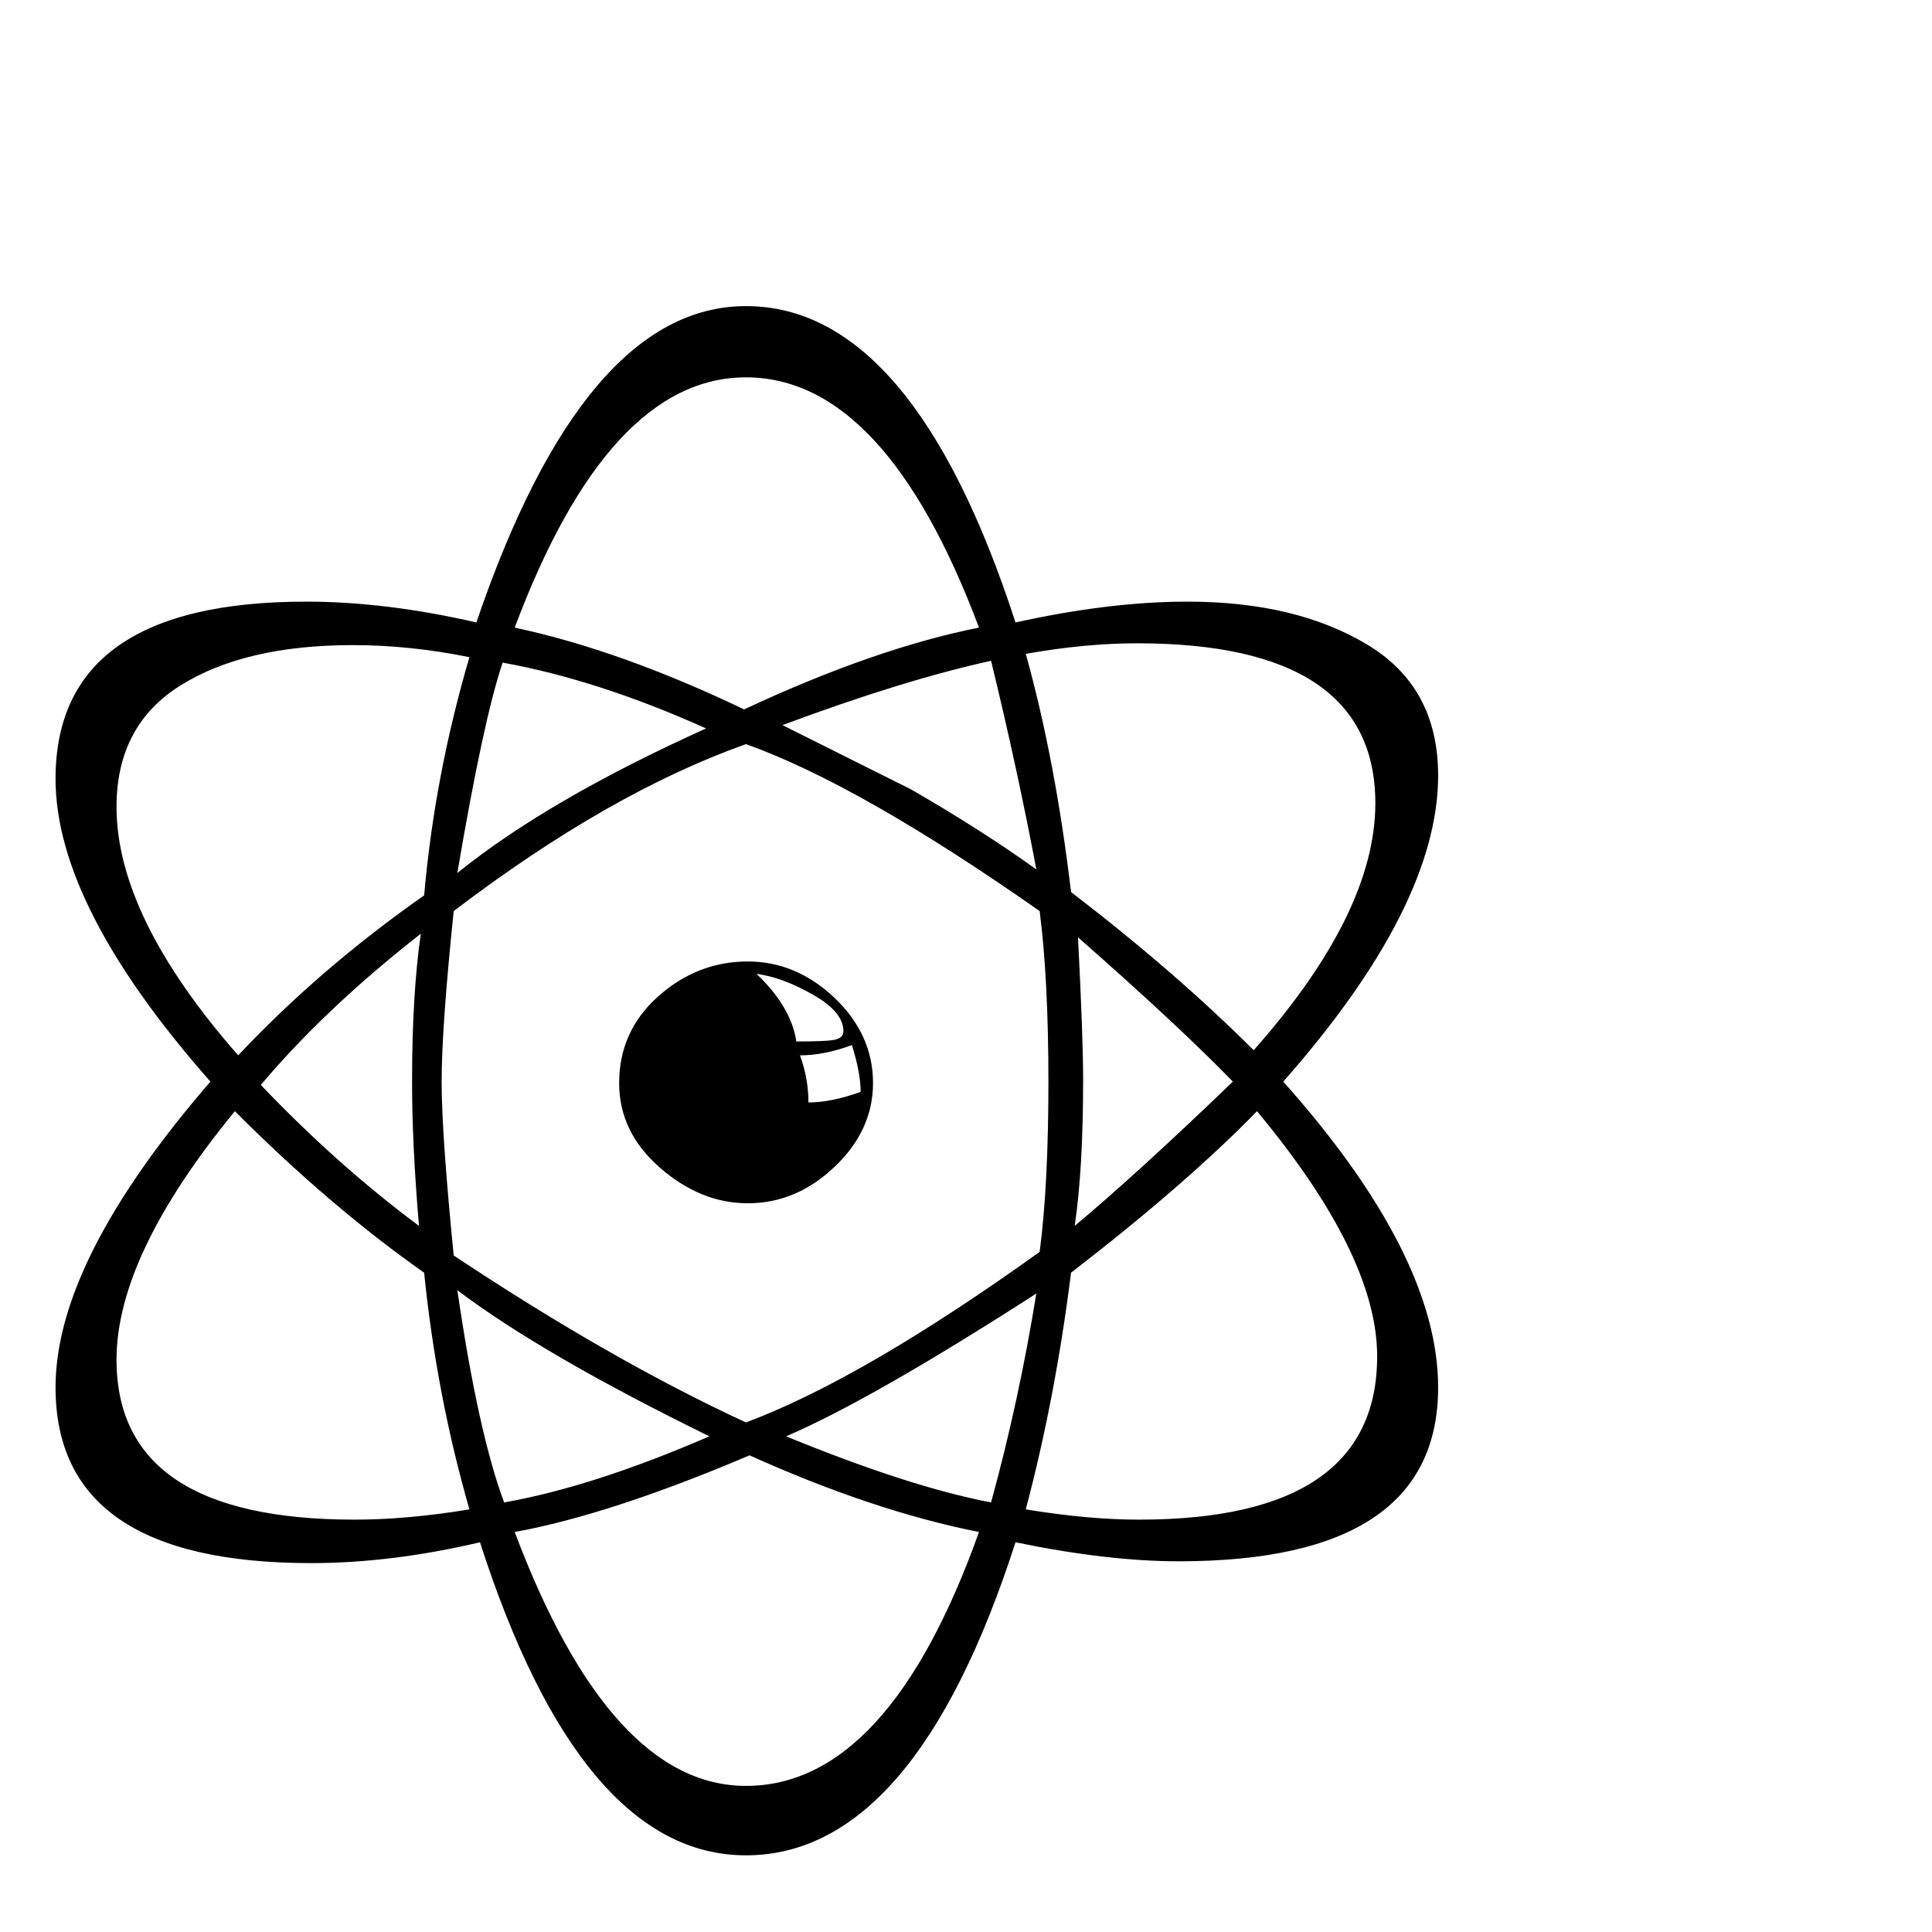
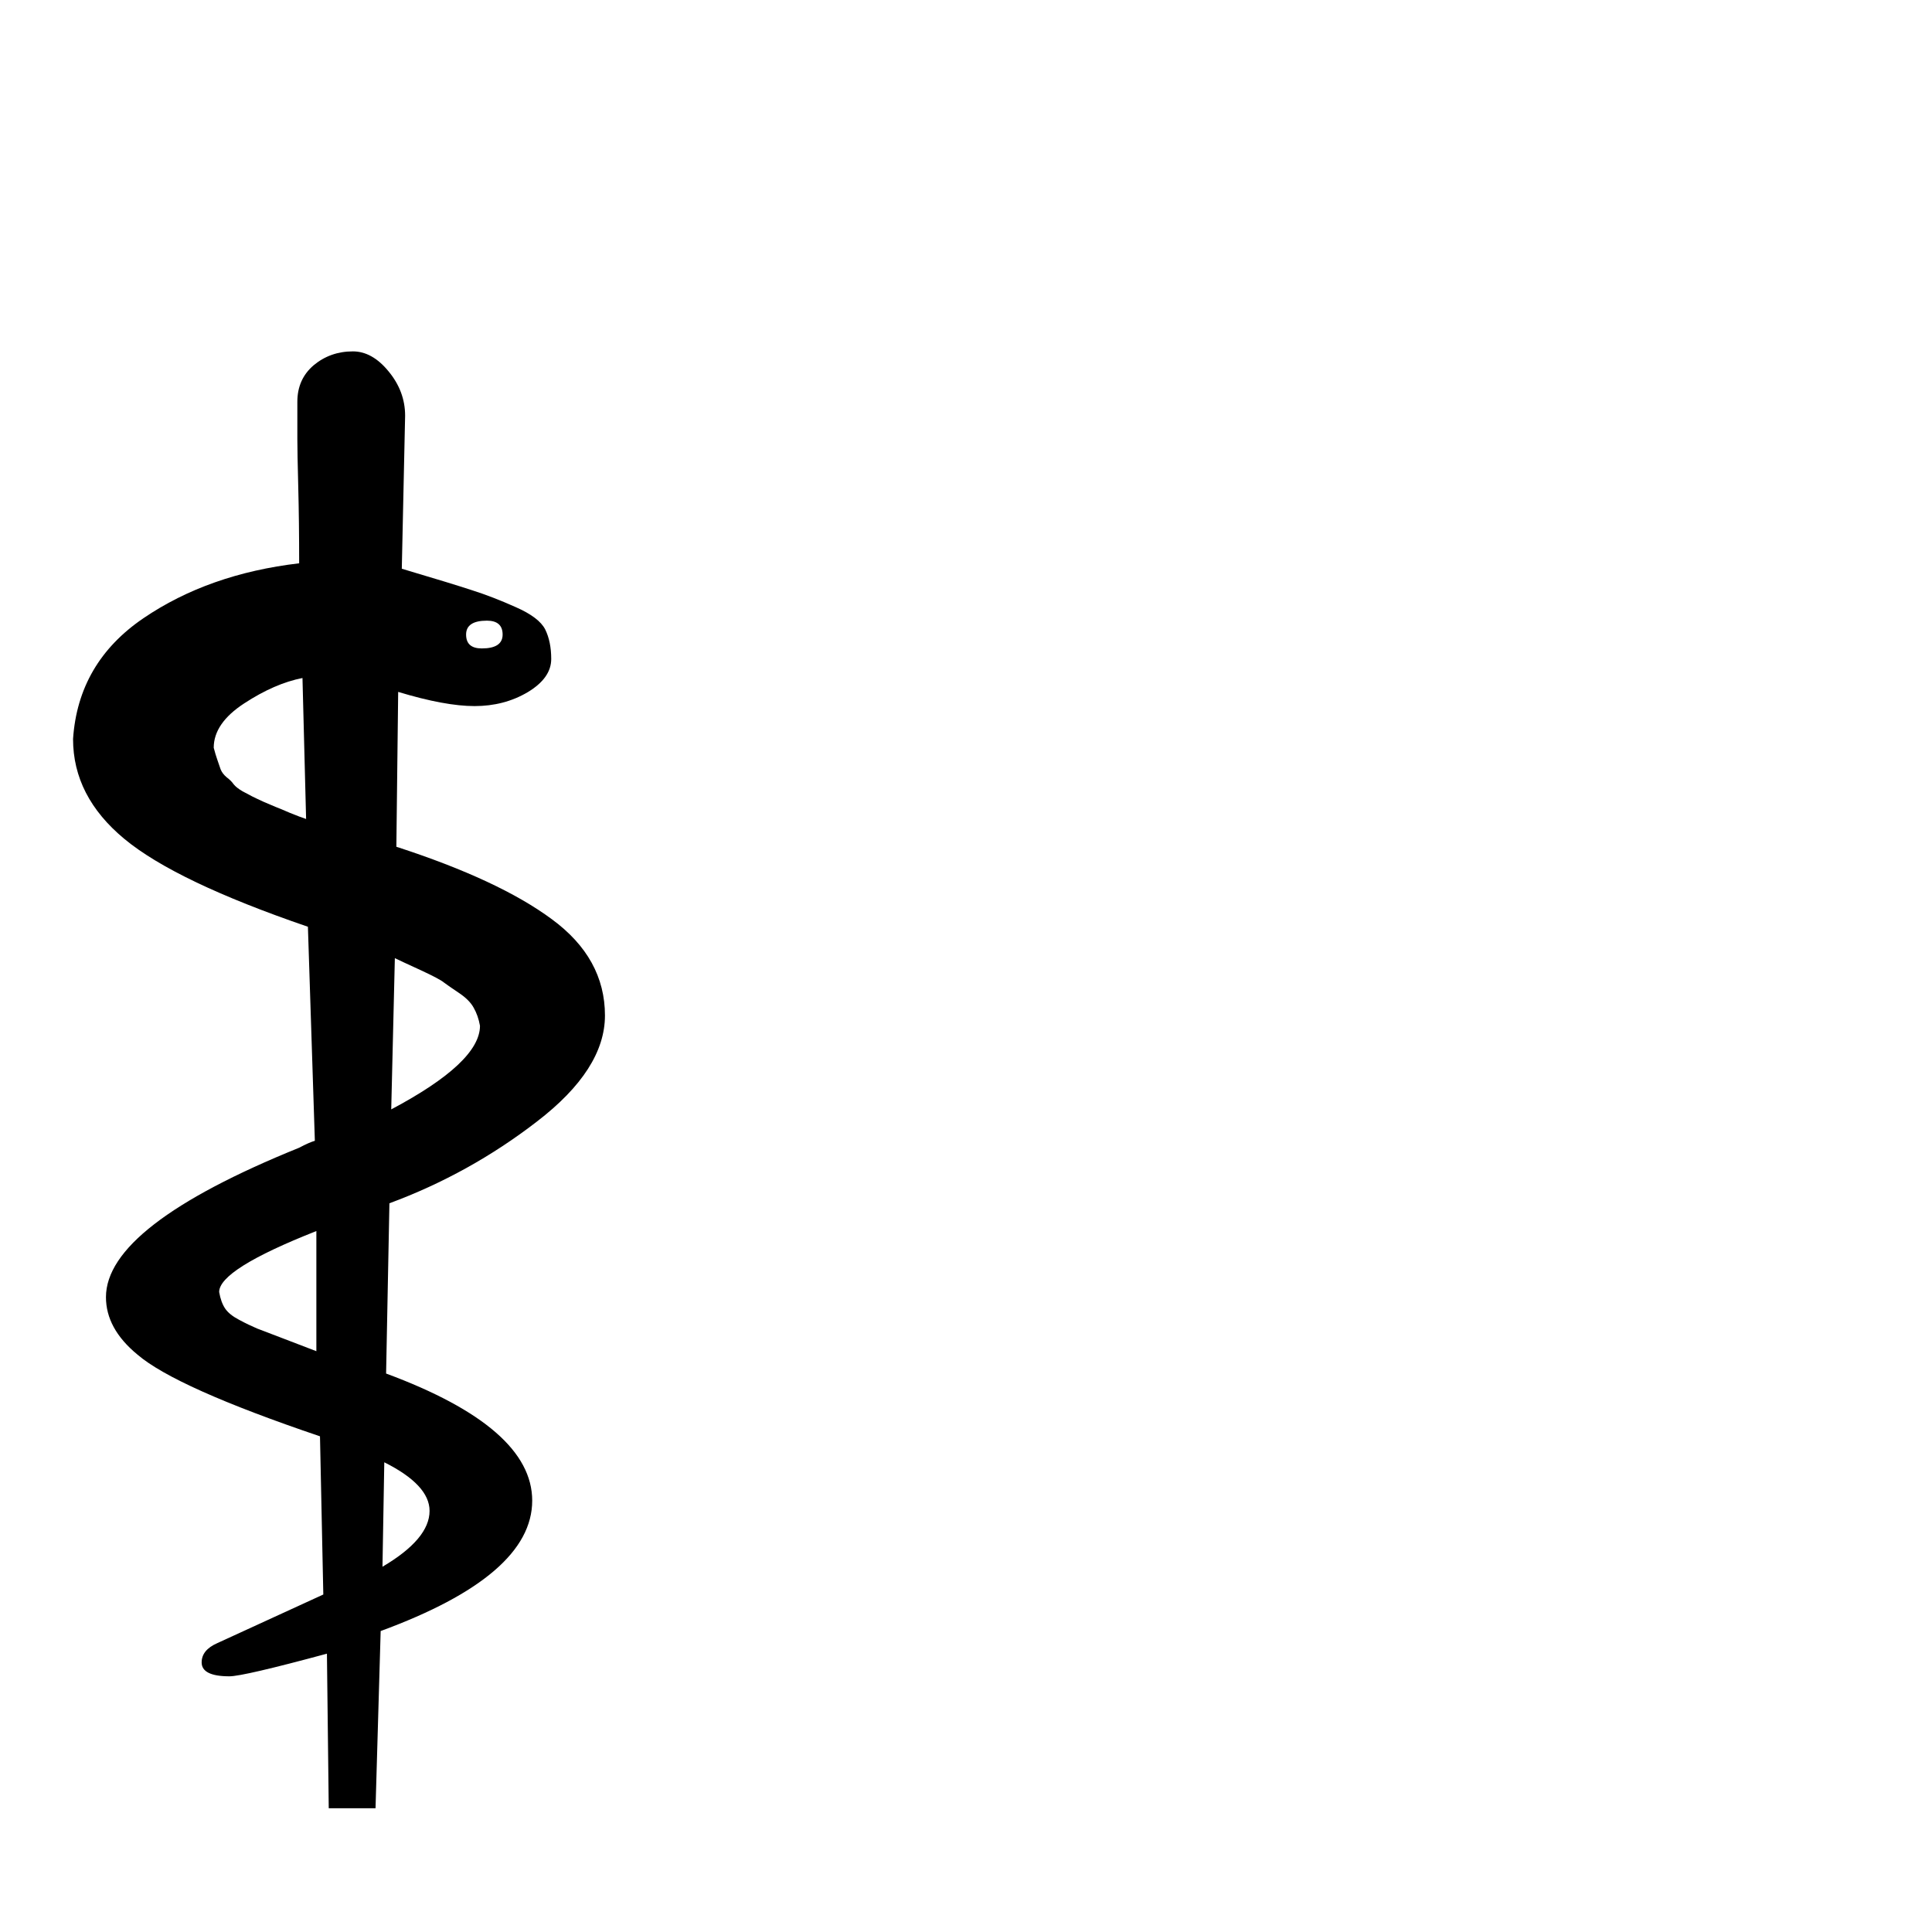
<svg xmlns="http://www.w3.org/2000/svg" viewBox="0 0 100 100">
-   <text y=".9em" font-size="90">⚛</text>
+   <text y=".9em" font-size="90">⚕</text>
</svg>
